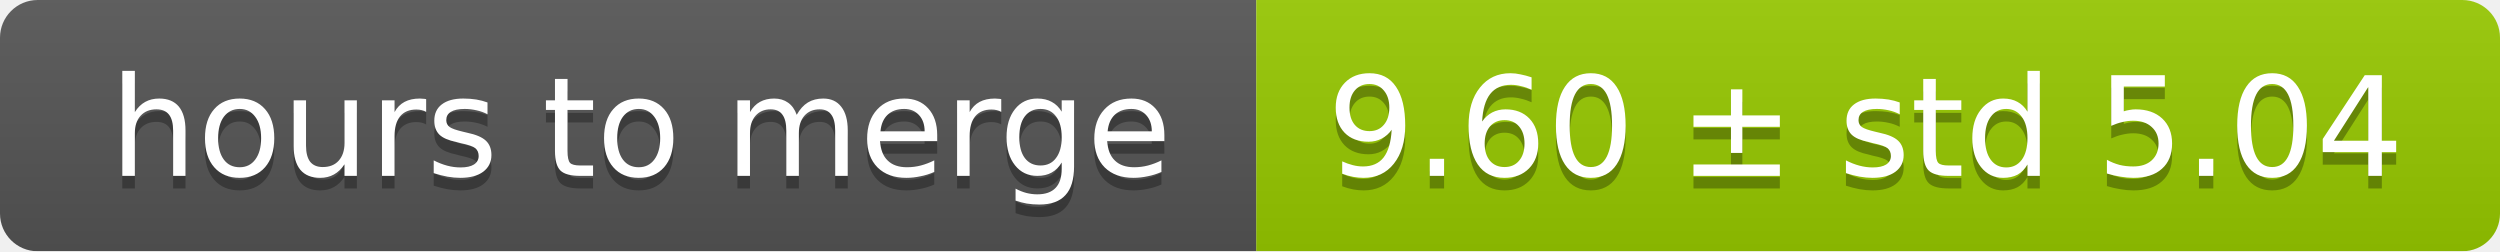
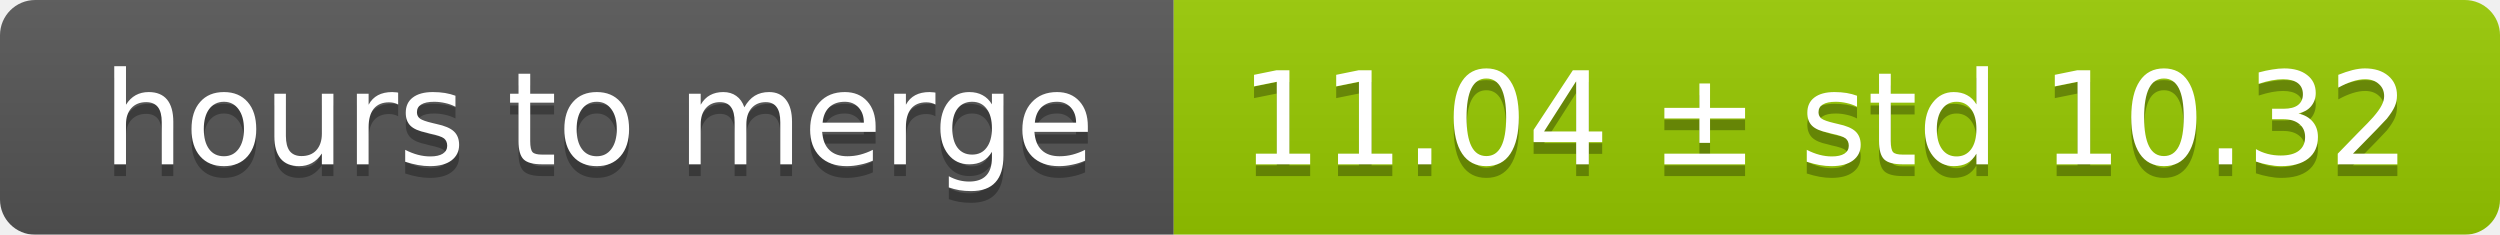
- <svg xmlns="http://www.w3.org/2000/svg" width="199" height="20">
+ <svg xmlns="http://www.w3.org/2000/svg" width="213" height="20">
  <linearGradient id="smooth" x2="0" y2="100%">
    <stop offset="0" stop-color="#bbb" stop-opacity=".1" />
    <stop offset="1" stop-opacity=".1" />
  </linearGradient>
  <mask id="round">
-     <rect width="199" height="20" rx="3" fill="#fff" />
+     <rect width="213" height="20" rx="3" fill="#fff" />
  </mask>
  <g mask="url(#round)">
    <rect width="100" height="20" fill="#555" />
-     <rect x="100" width="99" height="20" fill="#97ca00" />
-     <rect width="199" height="20" fill="url(#smooth)" />
+     <rect x="100" width="113" height="20" fill="#97ca00" />
+     <rect width="213" height="20" fill="url(#smooth)" />
  </g>
  <g fill="#fff" text-anchor="middle" font-family="DejaVu Sans,Verdana,Geneva,sans-serif" font-size="11">
    <text x="51" y="15" fill="#010101" fill-opacity=".3">hours to merge</text>
    <text x="51" y="14">hours to merge</text>
-     <text x="148.5" y="15" fill="#010101" fill-opacity=".3">9.60 ± std 5.04</text>
-     <text x="148.5" y="14">9.60 ± std 5.04</text>
+     <text x="155.5" y="15" fill="#010101" fill-opacity=".3">11.04 ± std 10.32</text>
+     <text x="155.5" y="14">11.04 ± std 10.32</text>
  </g>
</svg>
